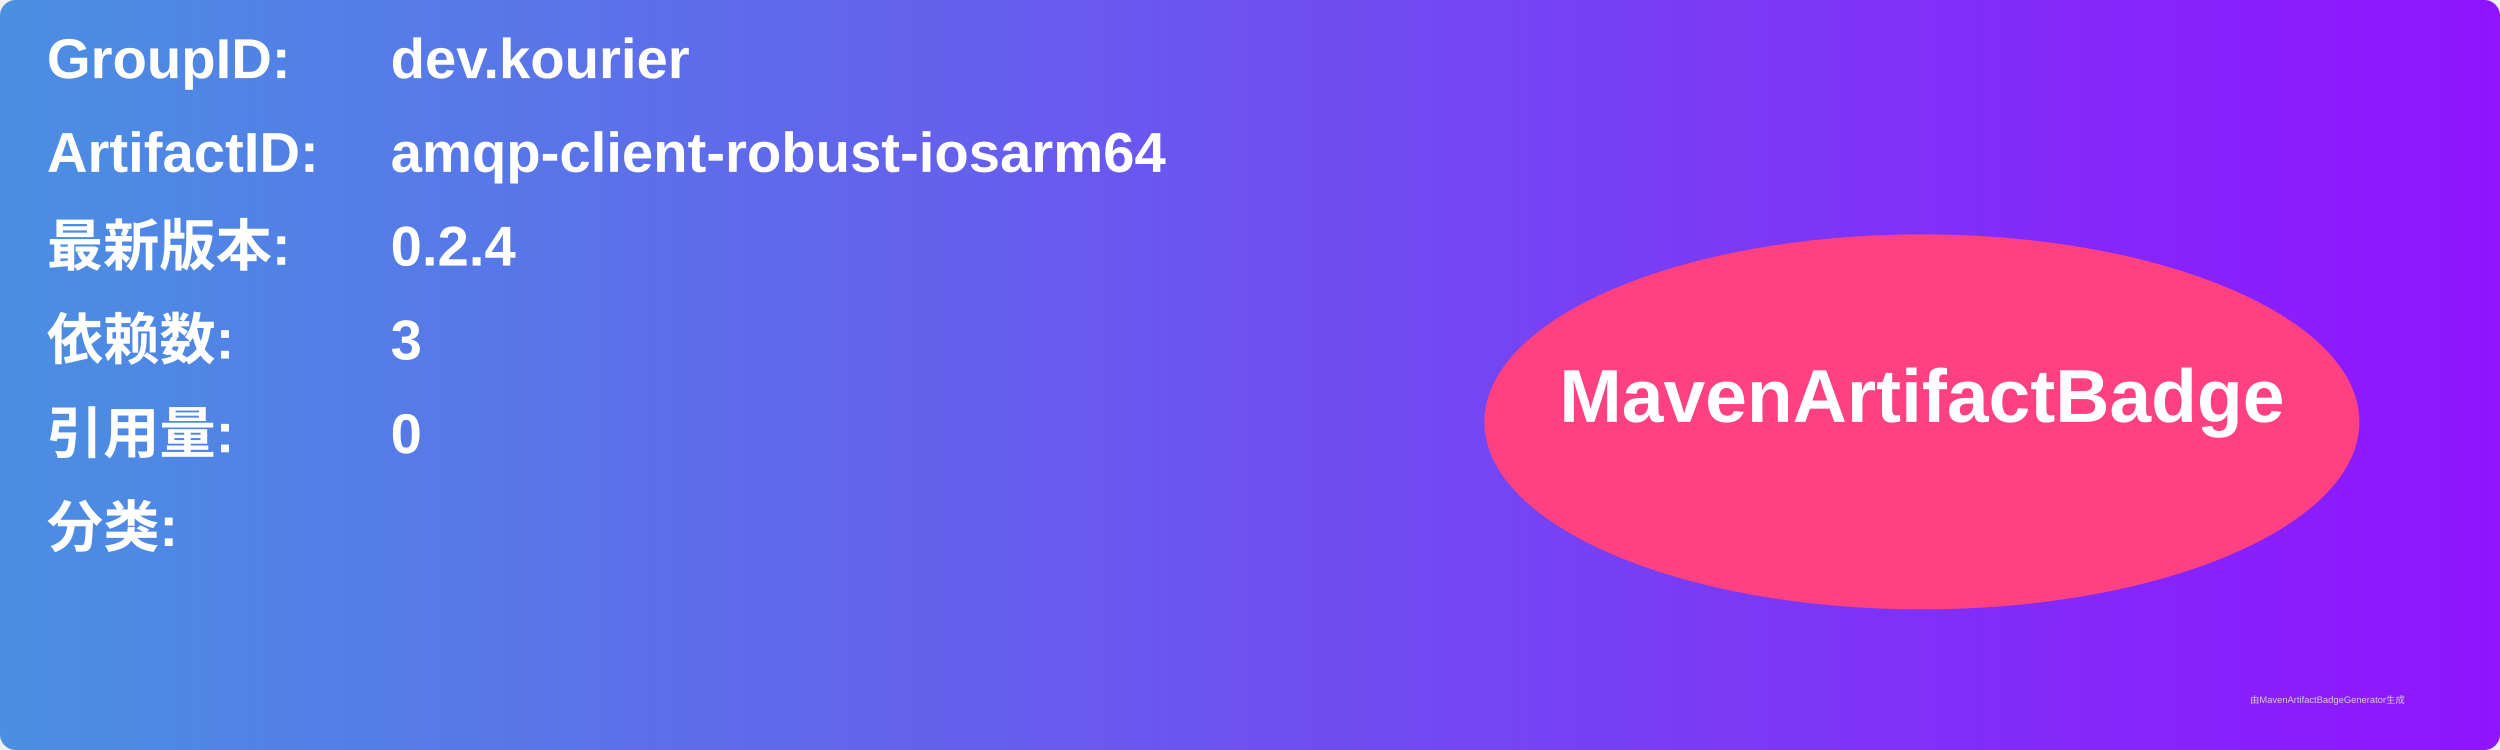
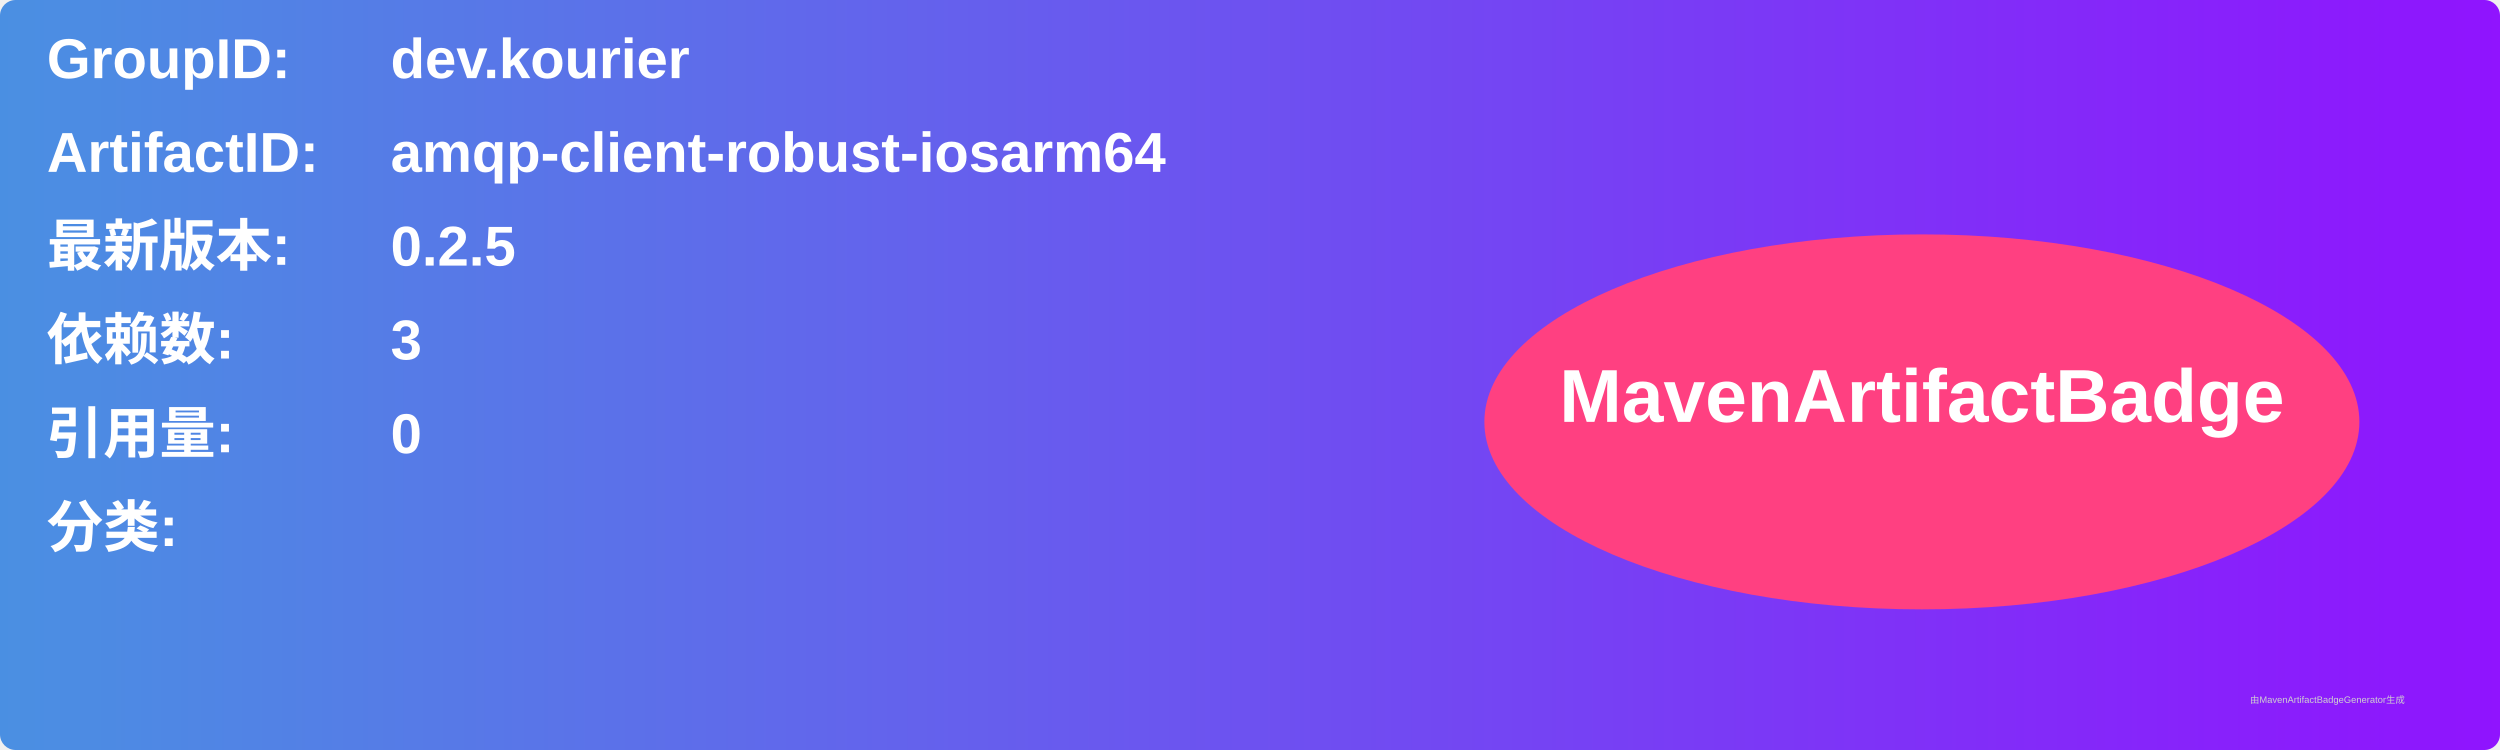
<svg xmlns="http://www.w3.org/2000/svg" width="800" height="240" viewBox="0 0 800 240">
  <linearGradient id="grad" x1="0%" y1="0%" x2="100%" y2="0%">
    <stop offset="0%" stop-color="#4a90e2" />
    <stop offset="100%" stop-color="#9013fe" />
  </linearGradient>
  <rect width="100%" height="100%" rx="5" ry="5" fill="url(#grad)" />
  <g transform="translate(15, 15)">
    <text x="0" y="10" font-family="Arial" font-size="18" fill="white" font-weight="bold" width="260">GroupID:</text>
    <text x="110" y="10" font-family="Arial" font-size="18" fill="white" font-weight="bold" width="460">dev.kourier</text>
    <text x="0" y="40" font-family="Arial" font-size="18" fill="white" font-weight="bold" width="260">ArtifactID:</text>
    <text x="110" y="40" font-family="Arial" font-size="18" fill="white" font-weight="bold" width="460">amqp-client-robust-iosarm64</text>
    <text x="0" y="70" font-family="Arial" font-size="18" fill="white" font-weight="bold">最新版本:</text>
    <text x="110" y="70" font-family="Arial" font-size="18" fill="white" font-weight="bold">
-       <tspan font-weight="bold">0.2.4</tspan>
+       <tspan font-weight="bold">0.2.5</tspan>
    </text>
    <text x="0" y="100" font-family="Arial" font-size="18" fill="white" font-weight="bold">依赖数: </text>
    <text x="110" y="100" font-family="Arial" font-size="18" fill="white">
      <tspan font-weight="bold">3</tspan>
    </text>
    <text x="0" y="130" font-family="Arial" font-size="18" fill="white" font-weight="bold">引用量: </text>
    <text x="110" y="130" font-family="Arial" font-size="18" fill="white">
      <tspan font-weight="bold">0</tspan>
    </text>
    <text x="0" y="160" font-family="Arial" font-size="18" fill="white" font-weight="bold">分类:</text>
    <text x="10" y="190" font-family="Arial" font-size="10" fill="white">
      <tspan font-weight="bold" />
    </text>
    <ellipse cx="600" cy="120" rx="140" ry="60" fill="#ff4081" />
    <text x="600" y="120" text-anchor="middle" font-family="Arial" font-size="24" fill="white" font-weight="bold">MavenArtifactBadge</text>
  </g>
  <text x="720" y="225" font-family="Arial" font-size="3" fill="#d0d0d0">由MavenArtifactBadgeGenerator生成</text>
</svg>
